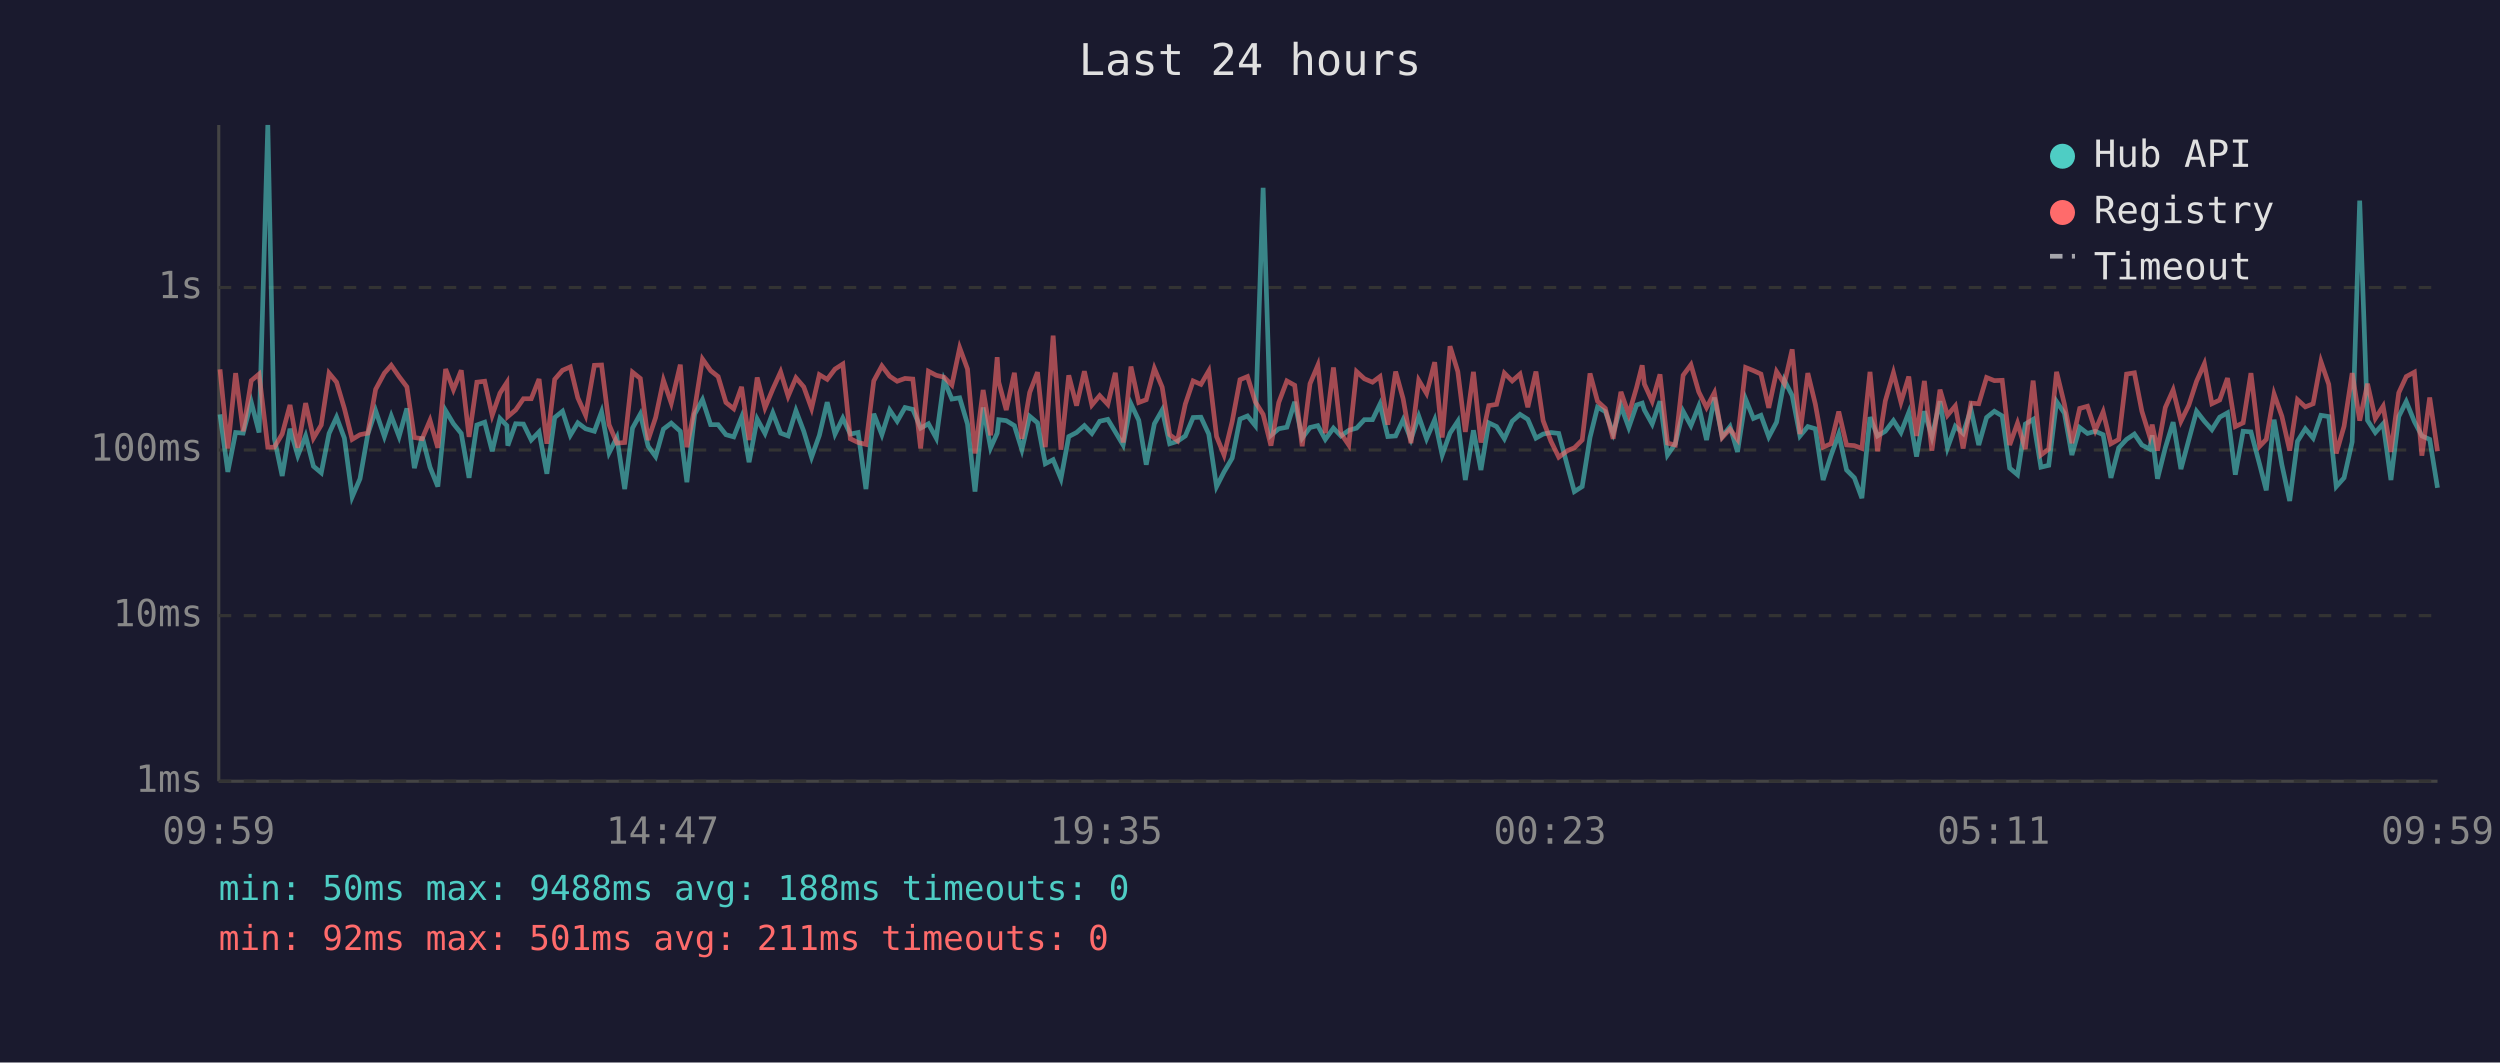
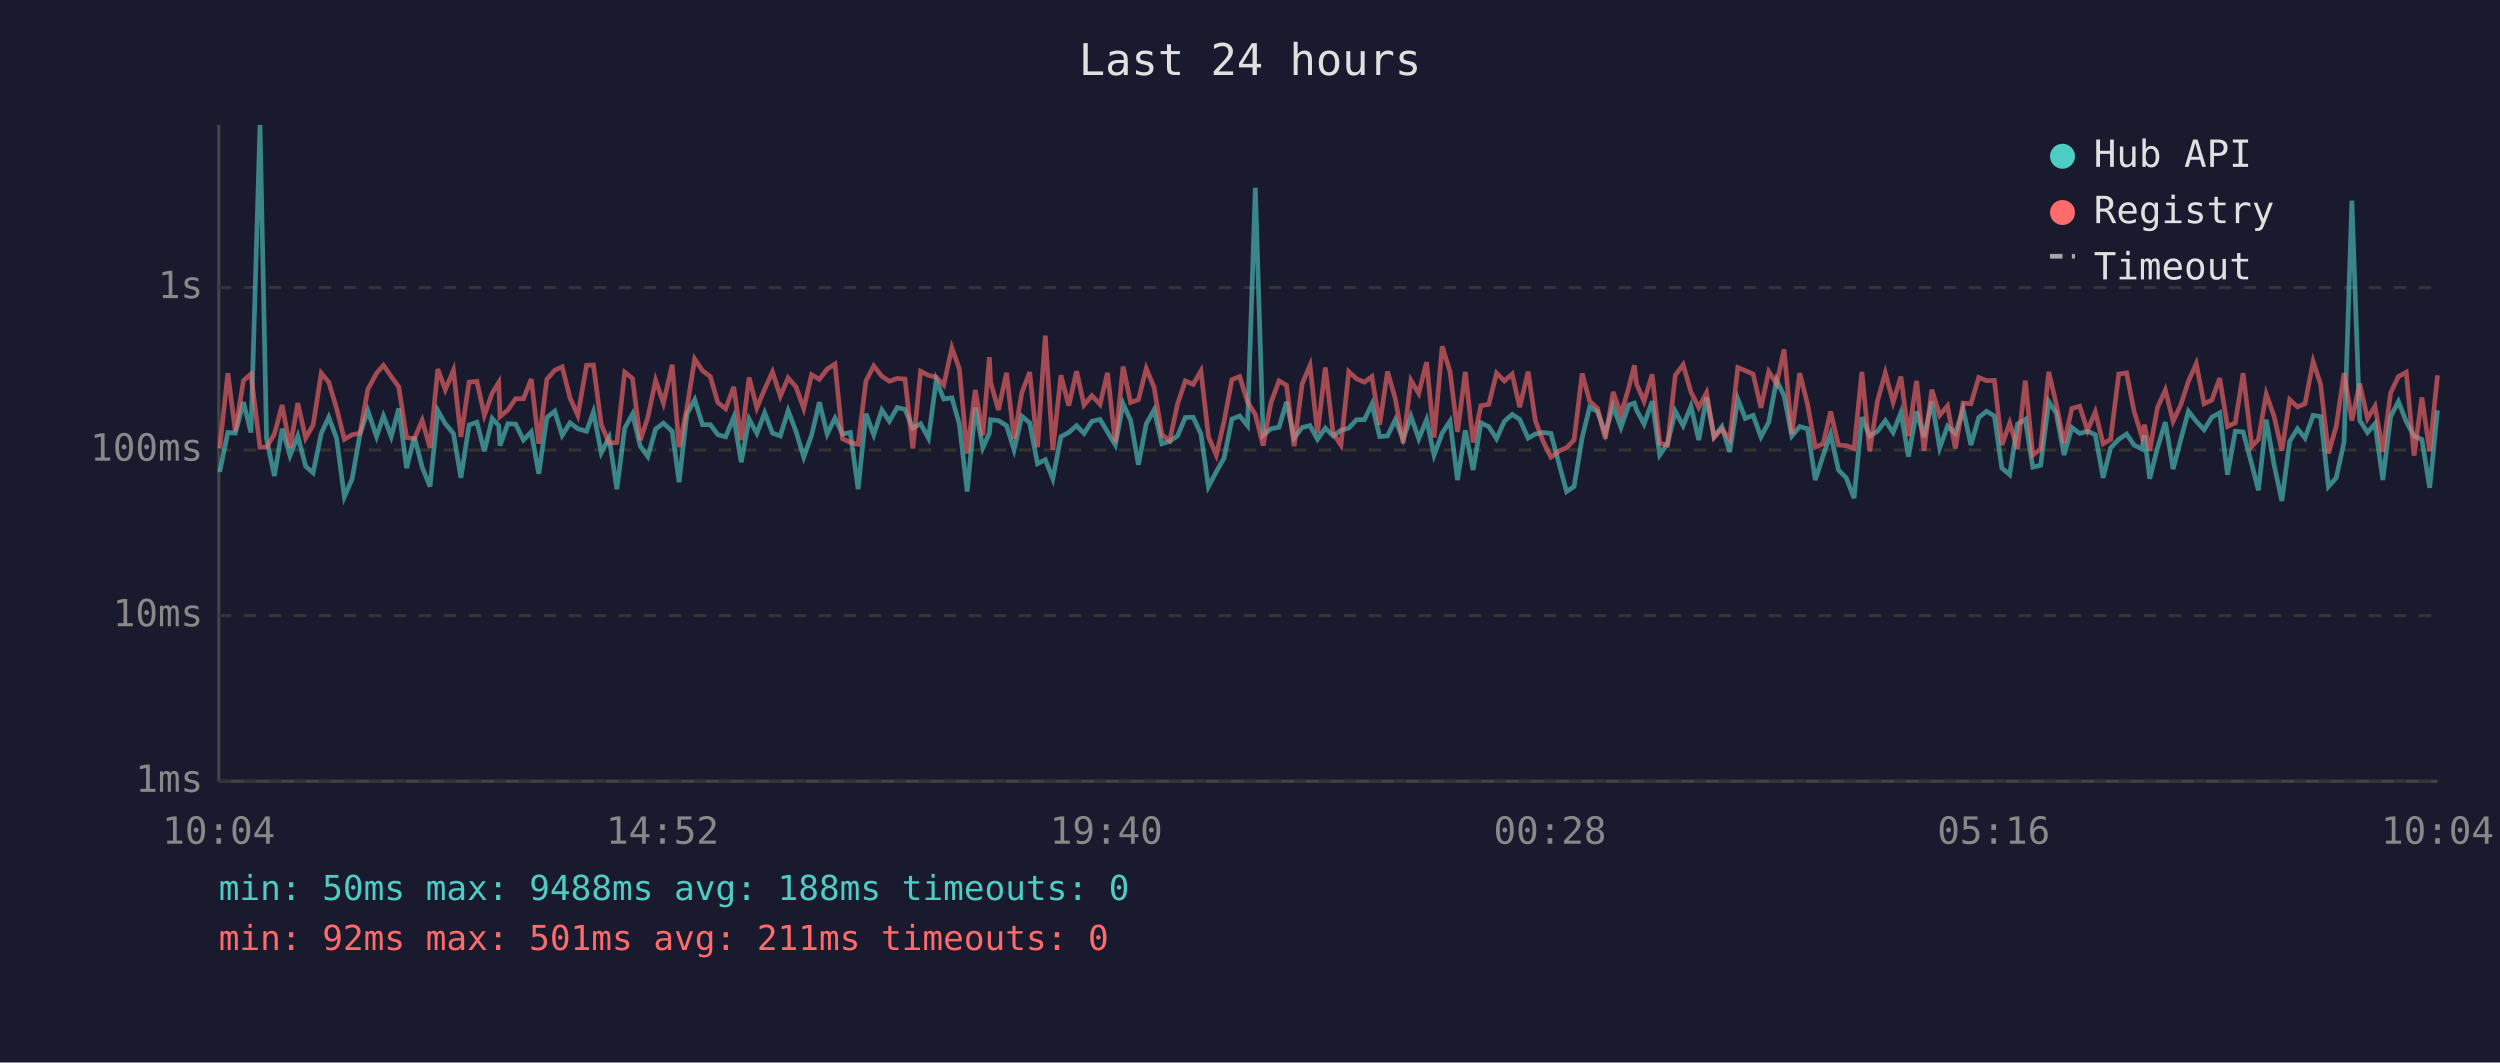
<svg xmlns="http://www.w3.org/2000/svg" viewBox="0 0 800 340" font-family="monospace" font-size="12">
  <rect width="800" height="340" fill="#1a1a2e" />
  <text x="400" y="24" fill="#e0e0e0" font-size="14" text-anchor="middle">Last 24 hours</text>
  <line x1="70" y1="40" x2="70" y2="250" stroke="#444" stroke-width="1" />
  <line x1="70" y1="250" x2="780" y2="250" stroke="#444" stroke-width="1" />
  <line x1="70" y1="250" x2="780" y2="250" stroke="#333" stroke-width="1" stroke-dasharray="4" />
  <text x="65" y="250" fill="#888" text-anchor="end" dominant-baseline="middle">1ms</text>
  <line x1="70" y1="197" x2="780" y2="197" stroke="#333" stroke-width="1" stroke-dasharray="4" />
  <text x="65" y="197" fill="#888" text-anchor="end" dominant-baseline="middle">10ms</text>
  <line x1="70" y1="144" x2="780" y2="144" stroke="#333" stroke-width="1" stroke-dasharray="4" />
  <text x="65" y="144" fill="#888" text-anchor="end" dominant-baseline="middle">100ms</text>
  <line x1="70" y1="92" x2="780" y2="92" stroke="#333" stroke-width="1" stroke-dasharray="4" />
  <text x="65" y="92" fill="#888" text-anchor="end" dominant-baseline="middle">1s</text>
-   <text x="70" y="270" fill="#888" text-anchor="middle">09:59</text>
-   <text x="212" y="270" fill="#888" text-anchor="middle">14:47</text>
-   <text x="354" y="270" fill="#888" text-anchor="middle">19:35</text>
-   <text x="496" y="270" fill="#888" text-anchor="middle">00:23</text>
-   <text x="638" y="270" fill="#888" text-anchor="middle">05:11</text>
-   <text x="780" y="270" fill="#888" text-anchor="middle">09:59</text>
-   <polyline points="70.4,132.6 72.9,151.0 75.4,138.4 77.8,138.6 80.4,128.7 82.9,138.4 85.7,40.0 87.8,140.4 90.3,152.3 92.8,137.2 95.3,145.8 97.8,139.5 100.3,149.2 102.8,151.3 105.3,138.7 107.7,133.5 110.2,140.2 112.7,159.0 115.2,153.2 117.7,138.9 120.2,131.4 123.0,139.7 125.2,133.1 127.7,139.7 130.2,130.7 132.6,149.8 135.1,139.8 137.6,149.5 140.1,155.7 142.6,131.4 145.1,135.6 147.6,138.7 150.1,152.9 152.6,136.0 155.1,135.1 157.5,144.4 160.0,133.9 162.2,136.2 162.5,142.6 165.0,135.6 167.5,135.7 170.0,140.8 172.5,138.2 175.0,151.6 177.5,133.6 180.0,131.6 182.5,139.3 184.9,135.3 187.4,137.2 190.2,138.0 192.5,131.8 194.9,144.9 197.4,140.0 199.9,156.5 202.4,137.0 204.9,132.5 207.4,142.8 209.8,146.1 212.3,137.3 214.8,135.4 217.7,138.0 219.8,154.3 222.3,132.5 224.8,127.9 227.4,135.9 229.8,135.9 232.3,139.1 234.8,139.8 237.3,133.5 239.7,147.9 242.3,134.1 244.8,138.7 247.3,132.1 249.8,138.6 252.2,139.5 254.7,131.4 257.2,138.0 259.7,146.3 262.2,139.3 264.7,128.7 267.2,138.9 269.7,133.8 272.1,138.9 274.6,138.4 277.1,156.5 279.6,132.4 282.2,139.1 284.7,131.2 287.1,134.8 289.6,130.4 292.1,131.0 294.6,137.0 297.1,135.6 299.6,140.2 302.1,121.7 304.6,127.7 307.1,127.3 309.6,135.7 312.0,157.3 314.6,130.4 317.0,143.3 319.1,138.6 319.6,134.3 322.0,134.6 324.6,136.2 327.0,143.9 329.5,133.2 332.0,135.3 334.5,148.4 337.0,147.1 339.5,153.2 342.0,139.7 344.5,138.4 347.0,136.2 349.4,138.7 351.9,134.8 354.5,134.2 356.9,138.2 359.4,142.4 361.9,129.2 364.4,134.5 366.8,148.7 369.4,135.6 371.9,131.2 374.3,142.0 376.8,141.2 379.3,139.5 381.8,133.6 384.3,133.5 386.8,138.9 389.3,155.7 391.7,151.0 394.3,146.6 396.8,134.1 399.2,133.1 401.7,136.2 404.2,60.1 406.7,139.3 409.2,137.2 411.8,136.7 414.3,128.6 416.7,140.2 419.2,136.8 421.7,136.2 424.1,140.6 426.7,137.0 429.1,139.5 431.6,137.7 434.1,137.0 436.6,134.3 439.2,134.3 441.6,129.3 444.1,139.7 446.6,139.5 449.0,134.3 451.5,140.6 454.0,133.2 456.5,140.4 459.1,134.3 461.5,145.6 464.0,138.6 466.5,134.8 468.9,153.6 471.5,137.7 473.9,150.4 476.4,135.3 478.9,136.5 481.4,140.4 483.9,134.8 486.4,132.6 488.9,134.2 491.5,140.2 493.8,138.9 496.3,138.4 498.8,138.7 501.6,149.2 503.8,157.3 506.3,155.7 508.8,140.0 511.2,130.3 513.7,131.7 516.2,138.7 518.7,129.9 521.2,136.8 523.7,129.6 525.5,129.0 526.2,131.2 528.7,135.7 531.2,128.4 533.6,145.6 536.1,142.0 538.6,131.6 541.1,136.2 543.6,130.0 546.1,140.8 548.6,127.2 551.1,139.7 553.6,136.5 556.0,144.6 558.6,127.7 561.1,133.9 563.5,132.9 566.0,139.8 568.5,135.1 571.0,121.7 573.5,126.6 576.0,139.5 578.5,136.5 580.9,137.2 583.4,153.6 585.9,145.8 588.4,138.9 590.9,150.4 593.4,152.9 595.8,159.4 598.4,133.5 600.8,139.5 603.3,138.0 605.9,134.6 608.3,138.4 610.8,132.0 613.3,146.1 615.8,131.6 618.2,139.8 620.8,128.4 623.2,143.3 625.7,136.4 628.2,138.7 630.7,131.0 633.2,142.4 635.7,133.6 638.2,131.6 640.7,133.1 643.1,149.8 645.6,151.9 648.1,135.7 650.6,134.2 653.1,149.5 655.6,148.9 658.1,128.5 660.6,132.2 663.0,145.6 665.5,136.8 668.0,138.7 670.5,138.0 673.0,139.1 675.5,152.9 678.0,143.3 680.5,140.6 683.0,138.9 685.4,142.4 687.9,143.7 688.7,139.3 690.4,153.2 692.9,143.3 695.4,135.1 697.9,150.1 700.4,140.8 702.9,131.6 705.4,134.8 707.8,137.5 710.3,133.5 712.8,132.1 715.3,151.9 717.8,138.0 720.3,138.2 723.1,148.7 725.2,156.9 727.7,134.3 730.2,148.7 732.7,160.3 735.2,141.2 737.7,137.2 740.2,140.2 742.7,132.9 745.2,133.3 747.6,155.7 750.1,152.9 752.7,141.4 755.1,64.2 757.6,134.5 760.1,138.4 762.6,135.6 765.1,153.6 767.6,133.3 770.0,128.5 772.6,134.9 775.0,139.5 777.5,140.6 780.0,156.1" fill="none" stroke="#4ecdc4" stroke-width="1.5" opacity="0.6" />
-   <polyline points="70.4,118.2 72.9,143.5 75.4,119.4 77.8,138.0 80.4,121.8 82.9,119.7 85.7,143.1 87.8,143.1 90.3,138.9 92.8,129.6 95.3,143.3 97.8,129.0 100.3,140.2 102.8,136.0 105.3,119.4 107.7,122.3 110.2,130.7 112.7,140.6 115.2,139.1 117.7,138.6 120.2,124.6 123.0,119.4 125.2,116.9 127.7,120.5 130.2,123.8 132.6,140.0 135.1,140.4 137.6,134.5 140.1,143.3 142.6,118.1 145.1,124.7 147.6,118.5 150.1,139.8 152.6,122.3 155.1,122.0 157.5,132.9 160.0,125.8 162.2,122.4 162.5,133.3 165.0,131.2 167.5,127.6 170.0,127.6 172.5,121.3 175.0,142.0 177.5,121.4 180.0,118.5 182.5,117.4 184.9,127.3 187.4,132.9 190.2,116.9 192.5,116.8 194.9,135.9 197.4,141.8 199.9,141.6 202.4,119.1 204.9,121.1 207.4,140.8 209.8,133.6 212.3,121.7 214.8,129.0 217.7,116.7 219.8,143.1 222.3,130.7 224.8,114.9 227.4,118.6 229.8,120.5 232.3,128.8 234.8,130.8 237.3,123.8 239.7,140.8 242.3,120.8 244.8,130.5 247.3,124.5 249.8,119.0 252.2,126.8 254.7,120.9 257.2,123.8 259.7,130.7 262.2,119.9 264.7,121.4 267.2,118.1 269.7,116.5 272.1,140.4 274.6,141.6 277.1,142.2 279.6,121.9 282.2,117.1 284.7,120.4 287.1,122.0 289.6,121.1 292.1,121.3 294.6,143.5 297.1,118.8 299.6,120.1 302.1,120.7 304.6,123.2 307.1,111.3 309.6,118.1 312.0,145.1 314.6,124.8 317.0,139.3 319.1,114.3 319.6,122.3 322.0,131.2 324.6,119.3 327.0,140.4 329.5,125.6 332.0,119.1 334.5,143.1 337.0,107.4 339.5,143.9 342.0,120.1 344.5,129.8 347.0,118.8 349.4,129.6 351.9,126.6 354.5,129.4 356.9,119.3 359.4,141.6 361.9,117.3 364.4,128.8 366.8,127.9 369.4,117.9 371.9,123.9 374.3,139.1 376.8,141.0 379.3,129.3 381.8,121.9 384.3,123.0 386.8,118.7 389.3,139.7 391.7,145.6 394.3,134.9 396.8,121.5 399.2,120.5 401.7,128.6 404.2,132.6 406.7,142.6 409.2,128.8 411.8,121.9 414.3,123.3 416.7,142.8 419.2,122.8 421.7,116.9 424.1,138.6 426.7,117.6 429.1,138.7 431.6,142.4 434.1,118.9 436.6,121.2 439.2,122.3 441.6,120.5 444.1,135.9 446.6,118.9 449.0,127.6 451.5,141.8 454.0,121.7 456.5,125.9 459.1,115.9 461.5,140.0 464.0,110.8 466.5,118.9 468.9,138.2 471.5,119.0 473.9,141.6 476.4,129.8 478.9,129.4 481.4,119.4 483.9,121.9 486.4,119.7 488.9,130.3 491.5,118.9 493.8,134.6 496.3,141.2 498.8,146.3 501.6,144.2 503.8,143.3 506.3,140.8 508.8,119.5 511.2,128.4 513.7,130.7 516.2,140.4 518.7,125.4 521.2,132.6 523.7,124.0 525.5,116.9 526.2,122.9 528.7,128.4 531.2,119.8 533.6,141.8 536.1,142.4 538.6,120.1 541.1,116.7 543.6,125.4 546.1,130.4 548.6,125.7 551.1,140.0 553.6,137.3 556.0,140.6 558.6,117.6 561.1,118.6 563.5,119.7 566.0,130.5 568.5,118.9 571.0,122.8 573.5,111.8 576.0,138.9 578.5,119.4 580.9,129.3 583.4,143.1 585.9,142.0 588.4,131.7 590.9,142.4 593.4,142.6 595.8,143.5 598.4,119.0 600.8,144.4 603.3,128.3 605.9,119.3 608.3,128.7 610.8,120.5 613.3,139.5 615.8,121.9 618.2,144.2 620.8,124.7 623.2,132.9 625.7,129.9 628.2,143.5 630.7,129.0 633.2,129.2 635.7,120.8 638.2,121.8 640.7,121.7 643.1,142.4 645.6,135.4 648.1,143.7 650.6,121.8 653.1,145.6 655.6,143.7 658.1,119.0 660.6,129.3 663.0,141.8 665.5,130.7 668.0,130.0 670.5,137.7 673.0,131.8 675.5,142.0 678.0,140.6 680.5,119.7 683.0,119.3 685.4,131.6 687.9,139.7 688.7,135.9 690.4,144.2 692.9,130.4 695.4,124.8 697.9,134.8 700.4,129.7 702.9,122.0 705.4,116.4 707.8,129.2 710.3,128.0 712.8,121.0 715.3,136.5 717.8,135.3 720.3,119.4 723.1,142.8 725.2,140.6 727.7,126.1 730.2,133.2 732.7,144.2 735.2,127.9 737.7,130.2 740.2,129.2 742.7,115.7 745.2,123.0 747.6,145.1 750.1,136.4 752.7,119.4 755.1,134.6 757.6,122.8 760.1,133.9 762.6,130.0 765.1,144.6 767.6,125.7 770.0,120.5 772.6,119.1 775.0,145.8 777.5,127.2 780.0,144.4" fill="none" stroke="#ff6b6b" stroke-width="1.5" opacity="0.6" />
+   <text x="70" y="270" fill="#888" text-anchor="middle">10:04</text>
+   <text x="212" y="270" fill="#888" text-anchor="middle">14:52</text>
+   <text x="354" y="270" fill="#888" text-anchor="middle">19:40</text>
+   <text x="496" y="270" fill="#888" text-anchor="middle">00:28</text>
+   <text x="638" y="270" fill="#888" text-anchor="middle">05:16</text>
+   <text x="780" y="270" fill="#888" text-anchor="middle">10:04</text>
+   <polyline points="70.3,151.0 72.9,138.4 75.3,138.6 77.9,128.7 80.3,138.4 83.2,40.0 85.3,140.4 87.8,152.3 90.3,137.2 92.8,145.8 95.3,139.5 97.8,149.2 100.2,151.3 102.8,138.7 105.2,133.5 107.7,140.2 110.2,159.0 112.7,153.2 115.2,138.9 117.7,131.4 120.5,139.7 122.7,133.1 125.2,139.7 127.6,130.7 130.1,149.8 132.6,139.8 135.1,149.5 137.6,155.7 140.1,131.4 142.5,135.6 145.1,138.7 147.5,152.9 150.1,136.0 152.6,135.1 155.0,144.4 157.5,133.9 159.6,136.2 160.0,142.6 162.5,135.6 165.0,135.7 167.5,140.8 170.0,138.2 172.4,151.6 175.0,133.6 177.5,131.6 179.9,139.3 182.4,135.3 184.9,137.2 187.7,138.0 189.9,131.8 192.4,144.9 194.9,140.0 197.4,156.5 199.9,137.0 202.4,132.5 204.9,142.8 207.3,146.1 209.8,137.3 212.3,135.4 215.1,138.0 217.3,154.3 219.8,132.5 222.3,127.9 224.8,135.9 227.3,135.9 229.7,139.1 232.2,139.8 234.8,133.5 237.2,147.9 239.7,134.1 242.2,138.7 244.7,132.1 247.2,138.6 249.7,139.5 252.2,131.4 254.7,138.0 257.2,146.3 259.7,139.3 262.2,128.7 264.7,138.9 267.2,133.8 269.6,138.9 272.1,138.4 274.6,156.5 277.1,132.4 279.6,139.1 282.2,131.2 284.6,134.8 287.1,130.4 289.6,131.0 292.1,137.0 294.6,135.6 297.1,140.2 299.6,121.7 302.0,127.7 304.6,127.3 307.0,135.7 309.5,157.3 312.1,130.4 314.5,143.3 316.6,138.6 317.0,134.3 319.5,134.6 322.1,136.2 324.5,143.9 327.0,133.2 329.5,135.3 332.0,148.4 334.5,147.1 336.9,153.2 339.5,139.7 342.0,138.4 344.5,136.2 346.9,138.7 349.4,134.8 352.0,134.2 354.4,138.2 356.9,142.4 359.4,129.2 361.8,134.5 364.3,148.7 366.8,135.6 369.3,131.2 371.8,142.0 374.3,141.2 376.8,139.5 379.3,133.6 381.8,133.5 384.3,138.9 386.7,155.7 389.2,151.0 391.7,146.6 394.2,134.1 396.7,133.1 399.2,136.2 401.7,60.1 404.2,139.3 406.7,137.2 409.3,136.7 411.7,128.6 414.1,140.2 416.7,136.8 419.2,136.2 421.6,140.6 424.1,137.0 426.6,139.5 429.1,137.7 431.6,137.0 434.1,134.3 436.6,134.3 439.0,129.3 441.5,139.7 444.0,139.5 446.5,134.3 449.0,140.6 451.5,133.2 454.0,140.4 456.5,134.3 458.9,145.6 461.5,138.6 464.0,134.8 466.4,153.6 468.9,137.7 471.4,150.4 473.9,135.3 476.4,136.5 478.9,140.4 481.4,134.8 483.9,132.6 486.3,134.2 489.0,140.2 491.3,138.9 493.8,138.4 496.3,138.7 499.1,149.2 501.3,157.3 503.7,155.7 506.3,140.0 508.7,130.3 511.2,131.7 513.7,138.7 516.2,129.9 518.7,136.8 521.2,129.6 523.0,129.0 523.7,131.2 526.1,135.7 528.7,128.4 531.1,145.6 533.6,142.0 536.1,131.6 538.6,136.2 541.1,130.0 543.6,140.8 546.1,127.2 548.5,139.7 551.0,136.5 553.5,144.6 556.1,127.7 558.5,133.9 561.0,132.9 563.5,139.8 566.0,135.1 568.5,121.7 570.9,126.6 573.4,139.5 575.9,136.5 578.4,137.2 580.9,153.6 583.4,145.8 585.8,138.9 588.3,150.4 590.8,152.9 593.3,159.4 595.8,133.5 598.3,139.5 600.8,138.0 603.3,134.6 605.8,138.4 608.3,132.0 610.7,146.1 613.3,131.6 615.7,139.8 618.2,128.4 620.7,143.3 623.2,136.4 625.7,138.7 628.2,131.0 630.7,142.4 633.2,133.6 635.7,131.6 638.2,133.1 640.6,149.8 643.1,151.9 645.6,135.7 648.1,134.2 650.5,149.5 653.0,148.9 655.6,128.5 658.0,132.2 660.5,145.6 663.0,136.8 665.5,138.7 668.0,138.0 670.5,139.1 673.0,152.9 675.4,143.3 678.0,140.6 680.5,138.9 682.9,142.4 685.4,143.7 686.2,139.3 687.9,153.2 690.4,143.3 692.9,135.1 695.4,150.1 697.8,140.8 700.3,131.6 702.8,134.8 705.3,137.5 707.8,133.5 710.3,132.1 712.8,151.9 715.3,138.0 717.8,138.2 720.6,148.7 722.7,156.9 725.2,134.3 727.7,148.7 730.2,160.3 732.7,141.2 735.2,137.2 737.6,140.2 740.2,132.9 742.6,133.3 745.1,155.7 747.6,152.9 750.1,141.4 752.6,64.2 755.1,134.5 757.6,138.4 760.0,135.6 762.5,153.6 765.0,133.3 767.5,128.5 770.0,134.9 772.5,139.5 775.0,140.6 777.5,156.1 780.0,131.3" fill="none" stroke="#4ecdc4" stroke-width="1.5" opacity="0.6" />
+   <polyline points="70.3,143.5 72.9,119.4 75.3,138.0 77.9,121.8 80.3,119.7 83.2,143.1 85.3,143.1 87.8,138.9 90.3,129.6 92.8,143.3 95.3,129.0 97.8,140.2 100.2,136.0 102.8,119.4 105.2,122.3 107.7,130.7 110.2,140.6 112.7,139.1 115.2,138.6 117.7,124.6 120.5,119.4 122.7,116.9 125.2,120.5 127.6,123.8 130.1,140.0 132.6,140.4 135.1,134.5 137.6,143.3 140.1,118.1 142.5,124.7 145.1,118.5 147.5,139.8 150.1,122.3 152.6,122.0 155.0,132.9 157.5,125.8 159.6,122.4 160.0,133.3 162.5,131.2 165.0,127.6 167.5,127.6 170.0,121.3 172.4,142.0 175.0,121.4 177.5,118.5 179.9,117.4 182.4,127.3 184.9,132.9 187.7,116.9 189.9,116.8 192.4,135.9 194.9,141.8 197.4,141.6 199.9,119.1 202.4,121.1 204.9,140.8 207.3,133.6 209.8,121.7 212.3,129.0 215.1,116.7 217.3,143.1 219.8,130.7 222.3,114.9 224.8,118.6 227.3,120.5 229.7,128.8 232.2,130.8 234.8,123.8 237.2,140.8 239.7,120.8 242.2,130.5 244.7,124.5 247.2,119.0 249.7,126.8 252.2,120.9 254.7,123.8 257.2,130.7 259.7,119.9 262.2,121.4 264.7,118.1 267.2,116.5 269.6,140.4 272.1,141.6 274.6,142.2 277.1,121.9 279.6,117.1 282.2,120.4 284.6,122.0 287.1,121.1 289.6,121.3 292.1,143.5 294.6,118.8 297.1,120.1 299.6,120.7 302.0,123.2 304.6,111.3 307.0,118.1 309.5,145.1 312.1,124.8 314.5,139.3 316.6,114.3 317.0,122.3 319.5,131.2 322.1,119.3 324.5,140.4 327.0,125.6 329.5,119.1 332.0,143.1 334.5,107.4 336.9,143.9 339.5,120.1 342.0,129.8 344.5,118.8 346.9,129.6 349.4,126.6 352.0,129.4 354.4,119.3 356.9,141.6 359.4,117.3 361.8,128.8 364.3,127.9 366.8,117.9 369.3,123.9 371.8,139.1 374.3,141.0 376.8,129.3 379.3,121.9 381.8,123.0 384.3,118.7 386.7,139.7 389.2,145.6 391.7,134.9 394.2,121.5 396.7,120.5 399.2,128.6 401.7,132.6 404.2,142.6 406.7,128.8 409.3,121.9 411.7,123.3 414.1,142.8 416.7,122.8 419.2,116.9 421.6,138.6 424.1,117.6 426.6,138.7 429.1,142.4 431.6,118.9 434.1,121.2 436.6,122.3 439.0,120.5 441.5,135.9 444.0,118.9 446.5,127.6 449.0,141.8 451.5,121.7 454.0,125.9 456.5,115.9 458.9,140.0 461.5,110.8 464.0,118.9 466.4,138.2 468.9,119.0 471.4,141.6 473.9,129.8 476.4,129.4 478.9,119.4 481.4,121.9 483.9,119.7 486.3,130.3 489.0,118.9 491.3,134.6 493.8,141.2 496.3,146.3 499.1,144.2 501.3,143.3 503.7,140.8 506.3,119.5 508.7,128.4 511.2,130.7 513.7,140.4 516.2,125.4 518.7,132.6 521.2,124.0 523.0,116.9 523.7,122.9 526.1,128.4 528.7,119.8 531.1,141.8 533.6,142.4 536.1,120.1 538.6,116.7 541.1,125.4 543.6,130.4 546.1,125.7 548.5,140.0 551.0,137.3 553.5,140.6 556.1,117.6 558.5,118.6 561.0,119.7 563.5,130.5 566.0,118.9 568.5,122.8 570.9,111.8 573.4,138.9 575.9,119.4 578.4,129.3 580.9,143.1 583.4,142.0 585.8,131.7 588.3,142.4 590.8,142.6 593.3,143.5 595.8,119.0 598.3,144.4 600.8,128.3 603.3,119.3 605.8,128.7 608.3,120.5 610.7,139.5 613.3,121.9 615.7,144.2 618.2,124.7 620.7,132.9 623.2,129.9 625.7,143.5 628.2,129.0 630.7,129.2 633.2,120.8 635.7,121.8 638.2,121.7 640.6,142.4 643.1,135.4 645.6,143.7 648.1,121.8 650.5,145.6 653.0,143.7 655.6,119.0 658.0,129.3 660.5,141.8 663.0,130.7 665.5,130.0 668.0,137.7 670.5,131.8 673.0,142.0 675.4,140.6 678.0,119.7 680.5,119.3 682.9,131.6 685.4,139.7 686.2,135.9 687.9,144.2 690.4,130.4 692.9,124.8 695.4,134.8 697.8,129.7 700.3,122.0 702.8,116.4 705.3,129.2 707.8,128.0 710.3,121.0 712.8,136.5 715.3,135.3 717.8,119.4 720.6,142.8 722.7,140.6 725.2,126.1 727.7,133.2 730.2,144.2 732.7,127.9 735.2,130.2 737.6,129.2 740.2,115.7 742.6,123.0 745.1,145.1 747.6,136.4 750.1,119.4 752.6,134.6 755.1,122.8 757.6,133.9 760.0,130.0 762.5,144.6 765.0,125.7 767.5,120.5 770.0,119.1 772.5,145.8 775.0,127.2 777.5,144.4 780.0,120.1" fill="none" stroke="#ff6b6b" stroke-width="1.5" opacity="0.6" />
  <circle cx="660" cy="50" r="4" fill="#4ecdc4" />
  <text x="670" y="50" fill="#e0e0e0" dominant-baseline="middle">Hub API</text>
  <circle cx="660" cy="68" r="4" fill="#ff6b6b" />
  <text x="670" y="68" fill="#e0e0e0" dominant-baseline="middle">Registry</text>
  <line x1="656" y1="82" x2="664" y2="82" stroke="#e0e0e0" stroke-width="1.5" stroke-dasharray="4,3" opacity="0.7" />
  <text x="670" y="86" fill="#e0e0e0" dominant-baseline="middle">Timeout</text>
  <text x="70" y="288" fill="#4ecdc4" font-size="11">min: 50ms  max: 9488ms  avg: 188ms  timeouts: 0</text>
  <text x="70" y="304" fill="#ff6b6b" font-size="11">min: 92ms  max: 501ms  avg: 211ms  timeouts: 0</text>
</svg>
